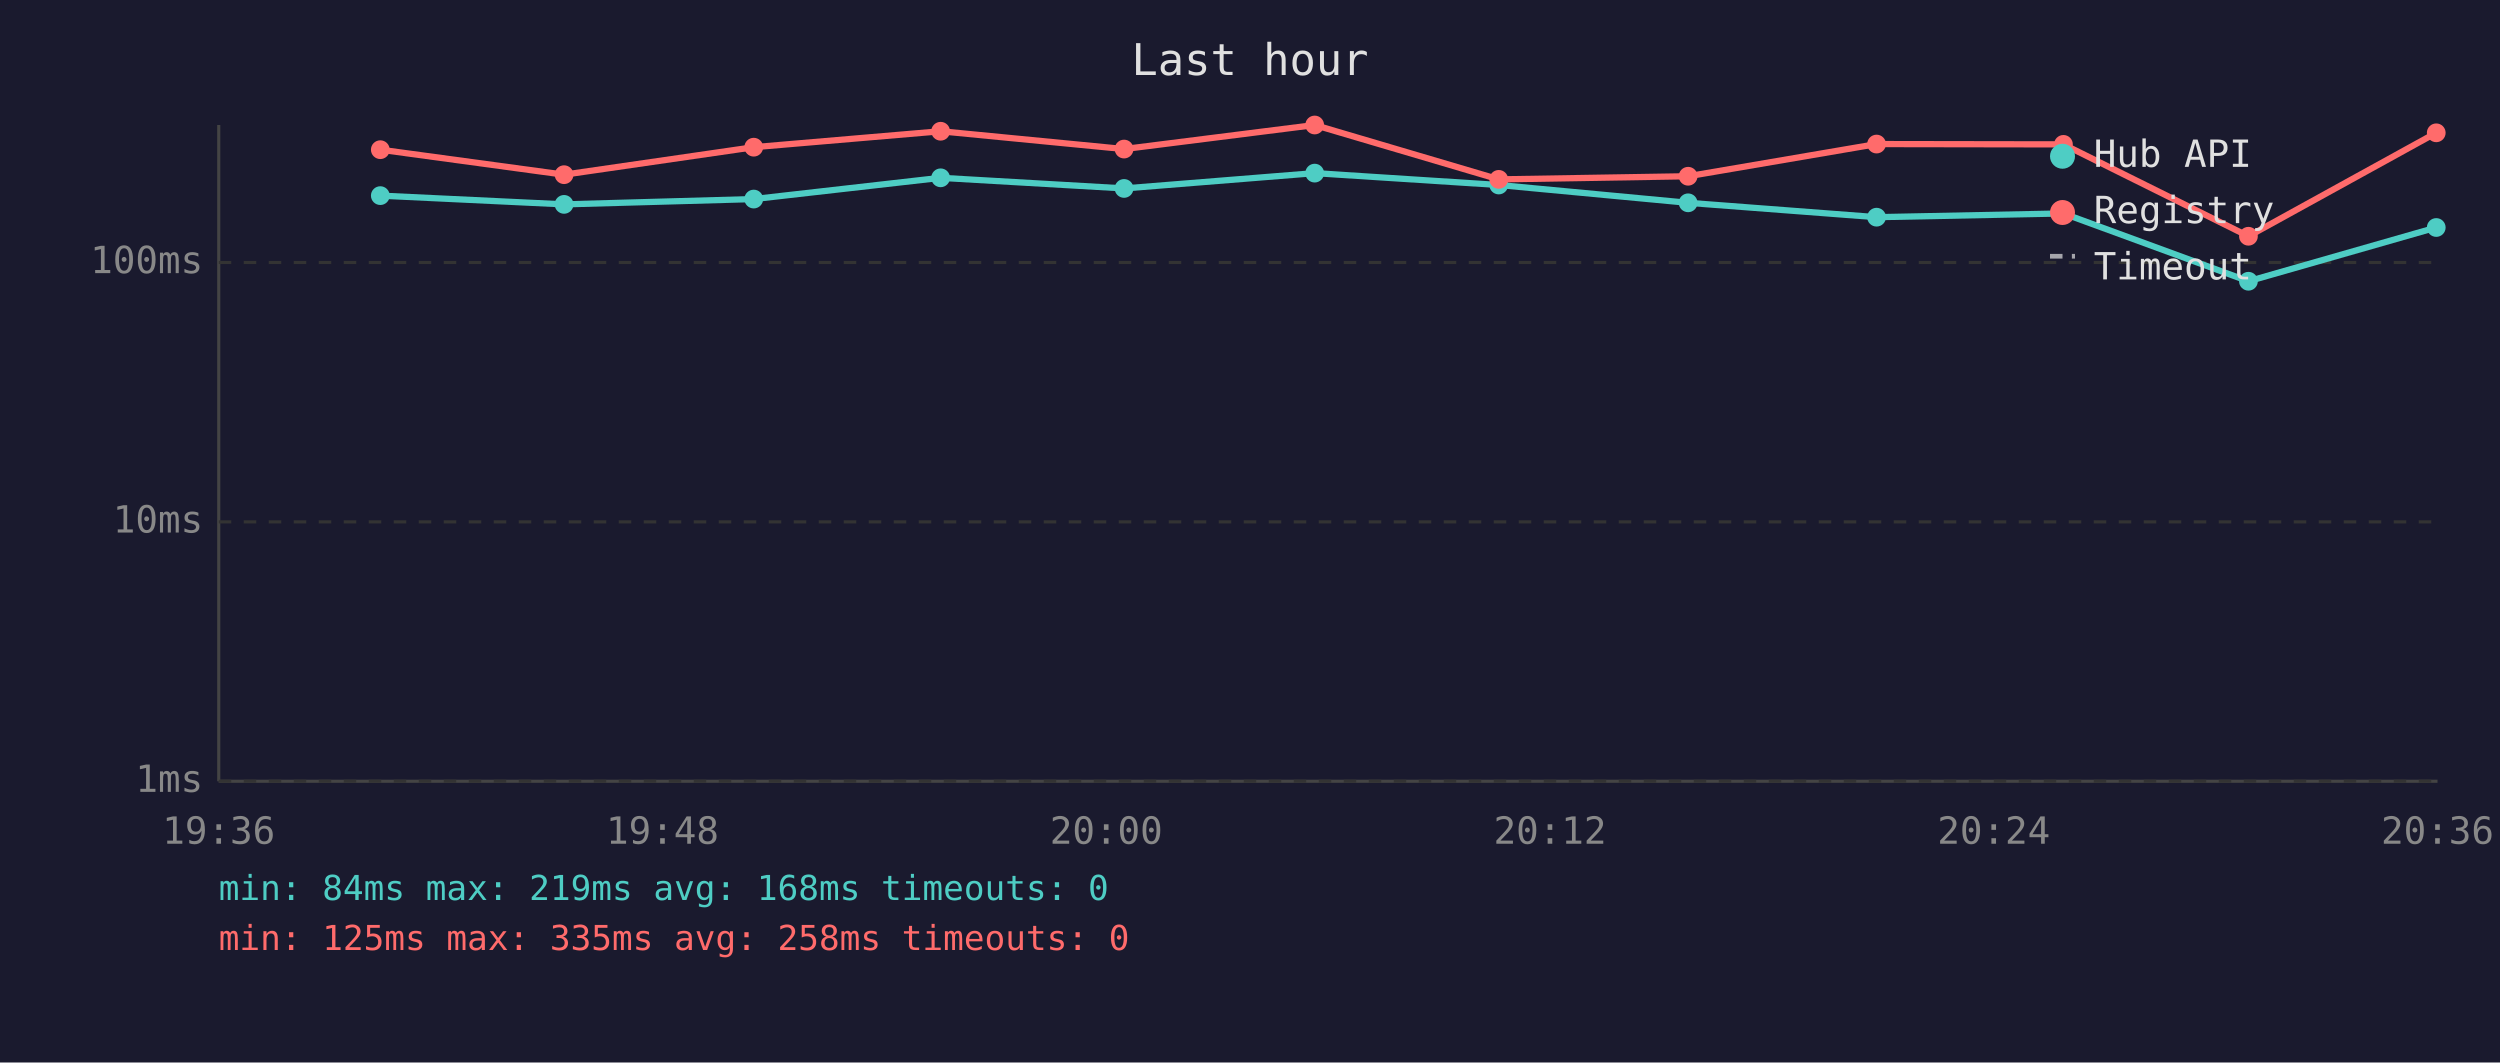
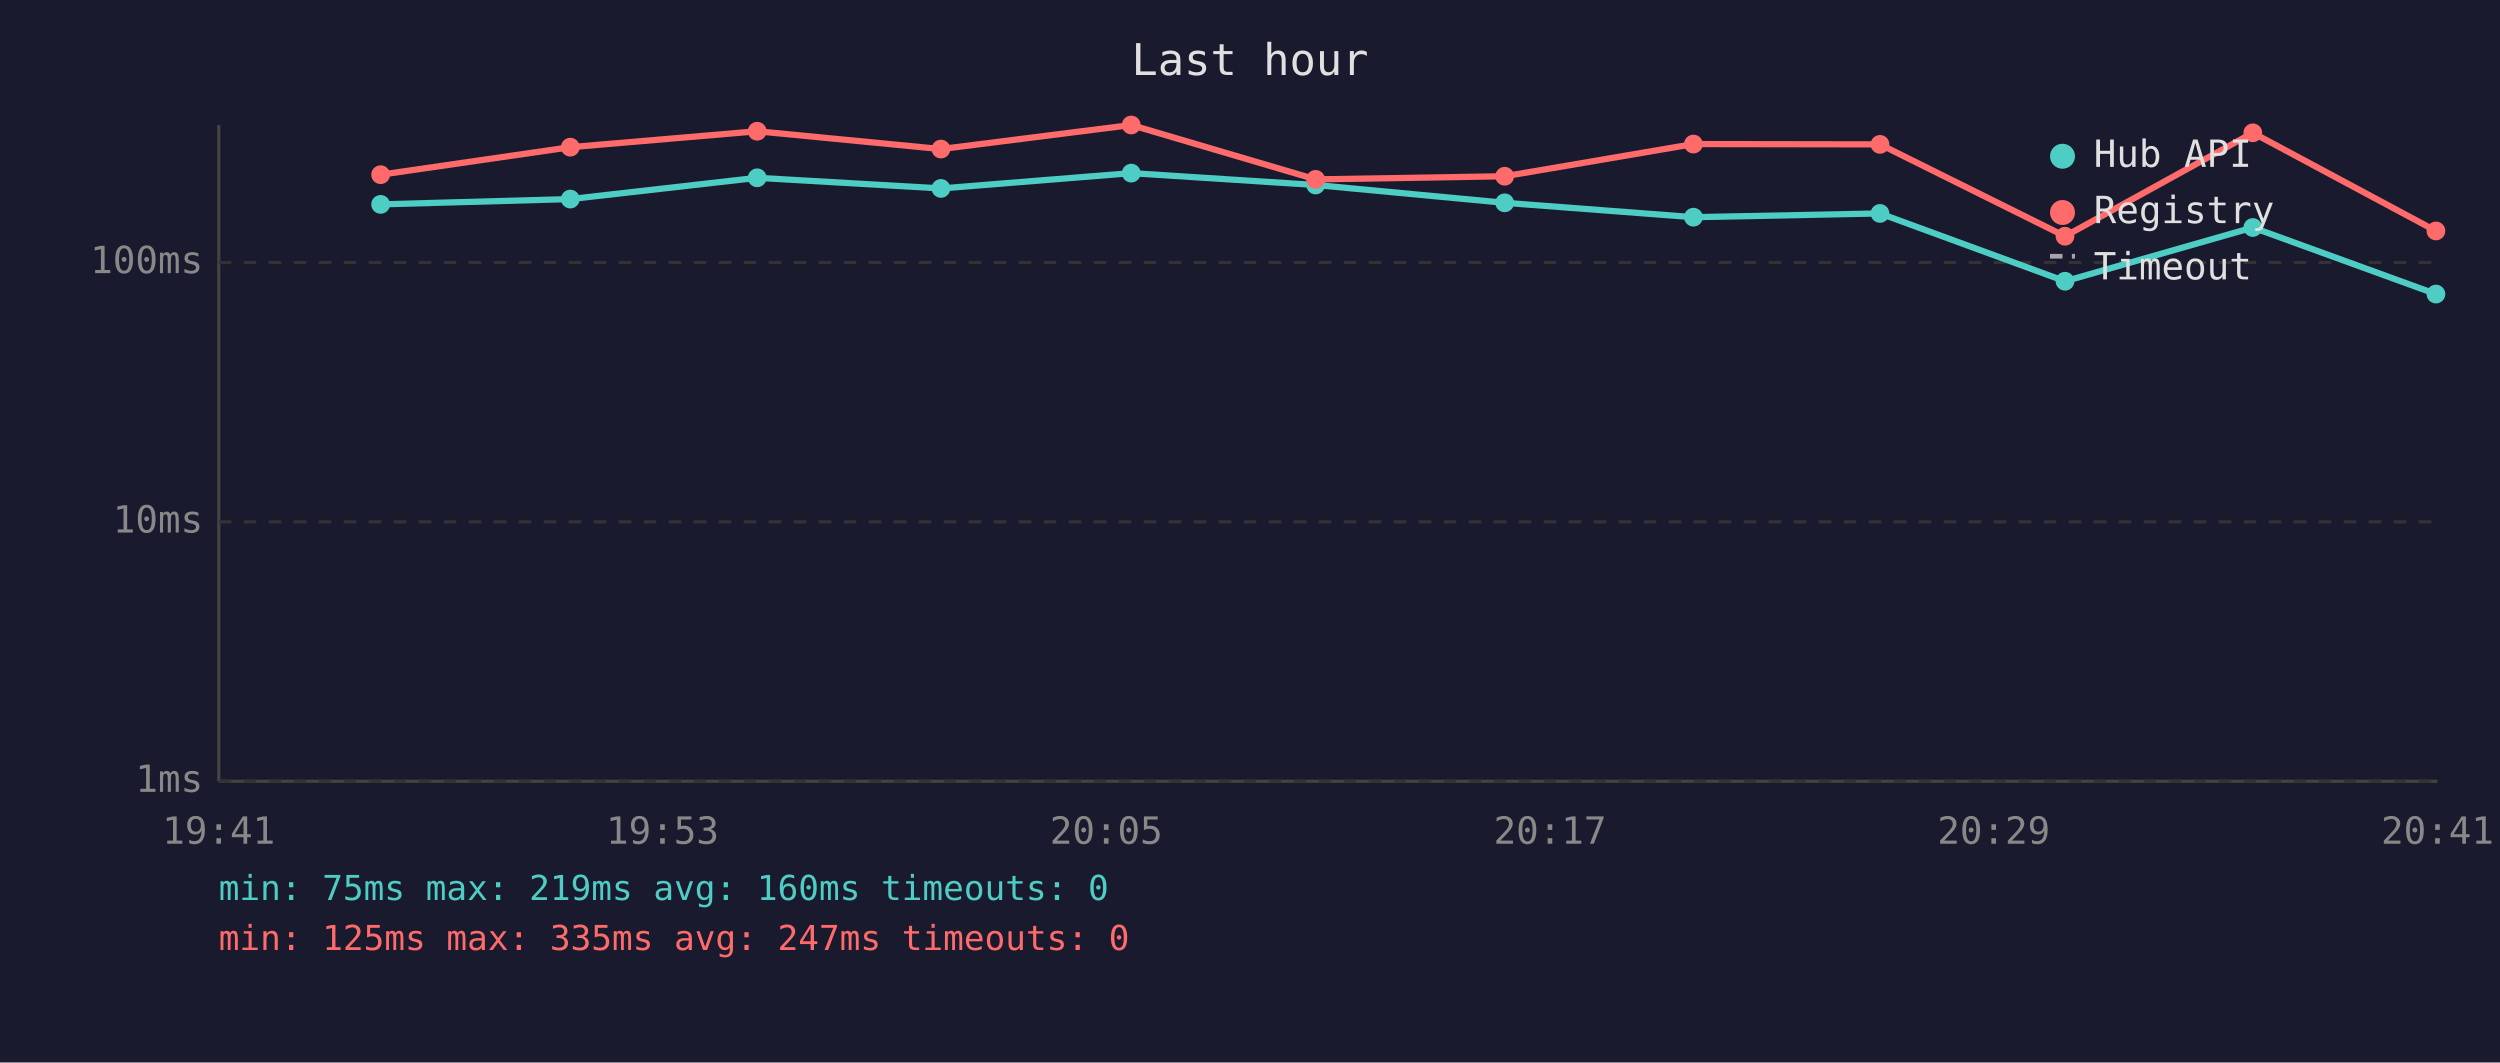
<svg xmlns="http://www.w3.org/2000/svg" viewBox="0 0 800 340" font-family="monospace" font-size="12">
  <rect width="800" height="340" fill="#1a1a2e" />
  <text x="400" y="24" fill="#e0e0e0" font-size="14" text-anchor="middle">Last hour</text>
  <line x1="70" y1="40" x2="70" y2="250" stroke="#444" stroke-width="1" />
  <line x1="70" y1="250" x2="780" y2="250" stroke="#444" stroke-width="1" />
  <line x1="70" y1="250" x2="780" y2="250" stroke="#333" stroke-width="1" stroke-dasharray="4" />
  <text x="65" y="250" fill="#888" text-anchor="end" dominant-baseline="middle">1ms</text>
  <line x1="70" y1="167" x2="780" y2="167" stroke="#333" stroke-width="1" stroke-dasharray="4" />
  <text x="65" y="167" fill="#888" text-anchor="end" dominant-baseline="middle">10ms</text>
  <line x1="70" y1="84" x2="780" y2="84" stroke="#333" stroke-width="1" stroke-dasharray="4" />
  <text x="65" y="84" fill="#888" text-anchor="end" dominant-baseline="middle">100ms</text>
-   <text x="70" y="270" fill="#888" text-anchor="middle">19:36</text>
-   <text x="212" y="270" fill="#888" text-anchor="middle">19:48</text>
-   <text x="354" y="270" fill="#888" text-anchor="middle">20:00</text>
-   <text x="496" y="270" fill="#888" text-anchor="middle">20:12</text>
-   <text x="638" y="270" fill="#888" text-anchor="middle">20:24</text>
-   <text x="780" y="270" fill="#888" text-anchor="middle">20:36</text>
-   <polyline points="121.7,62.6 180.5,65.4 241.2,63.7 301.0,56.9 359.7,60.3 420.7,55.4 479.6,59.2 540.2,64.9 600.5,69.5 660.3,68.3 719.5,90.0 779.6,72.8" fill="none" stroke="#4ecdc4" stroke-width="2" opacity="1" />
-   <circle cx="121.7" cy="62.6" r="3" fill="#4ecdc4" />
-   <circle cx="180.5" cy="65.4" r="3" fill="#4ecdc4" />
-   <circle cx="241.2" cy="63.7" r="3" fill="#4ecdc4" />
-   <circle cx="301.0" cy="56.9" r="3" fill="#4ecdc4" />
-   <circle cx="359.7" cy="60.3" r="3" fill="#4ecdc4" />
-   <circle cx="420.7" cy="55.4" r="3" fill="#4ecdc4" />
-   <circle cx="479.6" cy="59.2" r="3" fill="#4ecdc4" />
-   <circle cx="540.2" cy="64.9" r="3" fill="#4ecdc4" />
-   <circle cx="600.5" cy="69.5" r="3" fill="#4ecdc4" />
-   <circle cx="660.3" cy="68.3" r="3" fill="#4ecdc4" />
-   <circle cx="719.5" cy="90.0" r="3" fill="#4ecdc4" />
-   <circle cx="779.6" cy="72.8" r="3" fill="#4ecdc4" />
-   <polyline points="121.7,47.9 180.5,55.9 241.2,47.1 301.0,42.0 359.7,47.7 420.7,40.0 479.6,57.4 540.2,56.4 600.5,46.1 660.3,46.2 719.5,75.6 779.6,42.5" fill="none" stroke="#ff6b6b" stroke-width="2" opacity="1" />
-   <circle cx="121.7" cy="47.9" r="3" fill="#ff6b6b" />
-   <circle cx="180.5" cy="55.9" r="3" fill="#ff6b6b" />
-   <circle cx="241.2" cy="47.1" r="3" fill="#ff6b6b" />
-   <circle cx="301.0" cy="42.0" r="3" fill="#ff6b6b" />
-   <circle cx="359.7" cy="47.7" r="3" fill="#ff6b6b" />
-   <circle cx="420.7" cy="40.0" r="3" fill="#ff6b6b" />
-   <circle cx="479.6" cy="57.4" r="3" fill="#ff6b6b" />
-   <circle cx="540.2" cy="56.4" r="3" fill="#ff6b6b" />
-   <circle cx="600.5" cy="46.1" r="3" fill="#ff6b6b" />
-   <circle cx="660.3" cy="46.2" r="3" fill="#ff6b6b" />
-   <circle cx="719.5" cy="75.6" r="3" fill="#ff6b6b" />
-   <circle cx="779.6" cy="42.5" r="3" fill="#ff6b6b" />
+   <text x="70" y="270" fill="#888" text-anchor="middle">19:41</text>
+   <text x="212" y="270" fill="#888" text-anchor="middle">19:53</text>
+   <text x="354" y="270" fill="#888" text-anchor="middle">20:05</text>
+   <text x="496" y="270" fill="#888" text-anchor="middle">20:17</text>
+   <text x="638" y="270" fill="#888" text-anchor="middle">20:29</text>
+   <text x="780" y="270" fill="#888" text-anchor="middle">20:41</text>
+   <polyline points="121.8,65.4 182.5,63.7 242.3,56.9 301.1,60.3 362.0,55.4 421.0,59.2 481.5,64.9 541.9,69.5 601.6,68.3 660.8,90.0 720.9,72.8 779.5,94.1" fill="none" stroke="#4ecdc4" stroke-width="2" opacity="1" />
+   <circle cx="121.8" cy="65.4" r="3" fill="#4ecdc4" />
+   <circle cx="182.5" cy="63.7" r="3" fill="#4ecdc4" />
+   <circle cx="242.3" cy="56.9" r="3" fill="#4ecdc4" />
+   <circle cx="301.1" cy="60.3" r="3" fill="#4ecdc4" />
+   <circle cx="362.0" cy="55.4" r="3" fill="#4ecdc4" />
+   <circle cx="421.0" cy="59.2" r="3" fill="#4ecdc4" />
+   <circle cx="481.5" cy="64.9" r="3" fill="#4ecdc4" />
+   <circle cx="541.9" cy="69.5" r="3" fill="#4ecdc4" />
+   <circle cx="601.6" cy="68.3" r="3" fill="#4ecdc4" />
+   <circle cx="660.8" cy="90.0" r="3" fill="#4ecdc4" />
+   <circle cx="720.9" cy="72.8" r="3" fill="#4ecdc4" />
+   <circle cx="779.5" cy="94.1" r="3" fill="#4ecdc4" />
+   <polyline points="121.8,55.9 182.5,47.1 242.3,42.0 301.1,47.7 362.0,40.0 421.0,57.4 481.5,56.4 541.9,46.1 601.6,46.2 660.8,75.6 720.9,42.5 779.5,73.9" fill="none" stroke="#ff6b6b" stroke-width="2" opacity="1" />
+   <circle cx="121.8" cy="55.9" r="3" fill="#ff6b6b" />
+   <circle cx="182.5" cy="47.1" r="3" fill="#ff6b6b" />
+   <circle cx="242.3" cy="42.0" r="3" fill="#ff6b6b" />
+   <circle cx="301.1" cy="47.7" r="3" fill="#ff6b6b" />
+   <circle cx="362.0" cy="40.0" r="3" fill="#ff6b6b" />
+   <circle cx="421.0" cy="57.4" r="3" fill="#ff6b6b" />
+   <circle cx="481.5" cy="56.4" r="3" fill="#ff6b6b" />
+   <circle cx="541.9" cy="46.1" r="3" fill="#ff6b6b" />
+   <circle cx="601.6" cy="46.2" r="3" fill="#ff6b6b" />
+   <circle cx="660.8" cy="75.6" r="3" fill="#ff6b6b" />
+   <circle cx="720.9" cy="42.5" r="3" fill="#ff6b6b" />
+   <circle cx="779.5" cy="73.9" r="3" fill="#ff6b6b" />
  <circle cx="660" cy="50" r="4" fill="#4ecdc4" />
  <text x="670" y="50" fill="#e0e0e0" dominant-baseline="middle">Hub API</text>
  <circle cx="660" cy="68" r="4" fill="#ff6b6b" />
  <text x="670" y="68" fill="#e0e0e0" dominant-baseline="middle">Registry</text>
  <line x1="656" y1="82" x2="664" y2="82" stroke="#e0e0e0" stroke-width="1.5" stroke-dasharray="4,3" opacity="0.7" />
  <text x="670" y="86" fill="#e0e0e0" dominant-baseline="middle">Timeout</text>
-   <text x="70" y="288" fill="#4ecdc4" font-size="11">min: 84ms  max: 219ms  avg: 168ms  timeouts: 0</text>
-   <text x="70" y="304" fill="#ff6b6b" font-size="11">min: 125ms  max: 335ms  avg: 258ms  timeouts: 0</text>
+   <text x="70" y="288" fill="#4ecdc4" font-size="11">min: 75ms  max: 219ms  avg: 160ms  timeouts: 0</text>
+   <text x="70" y="304" fill="#ff6b6b" font-size="11">min: 125ms  max: 335ms  avg: 247ms  timeouts: 0</text>
</svg>
